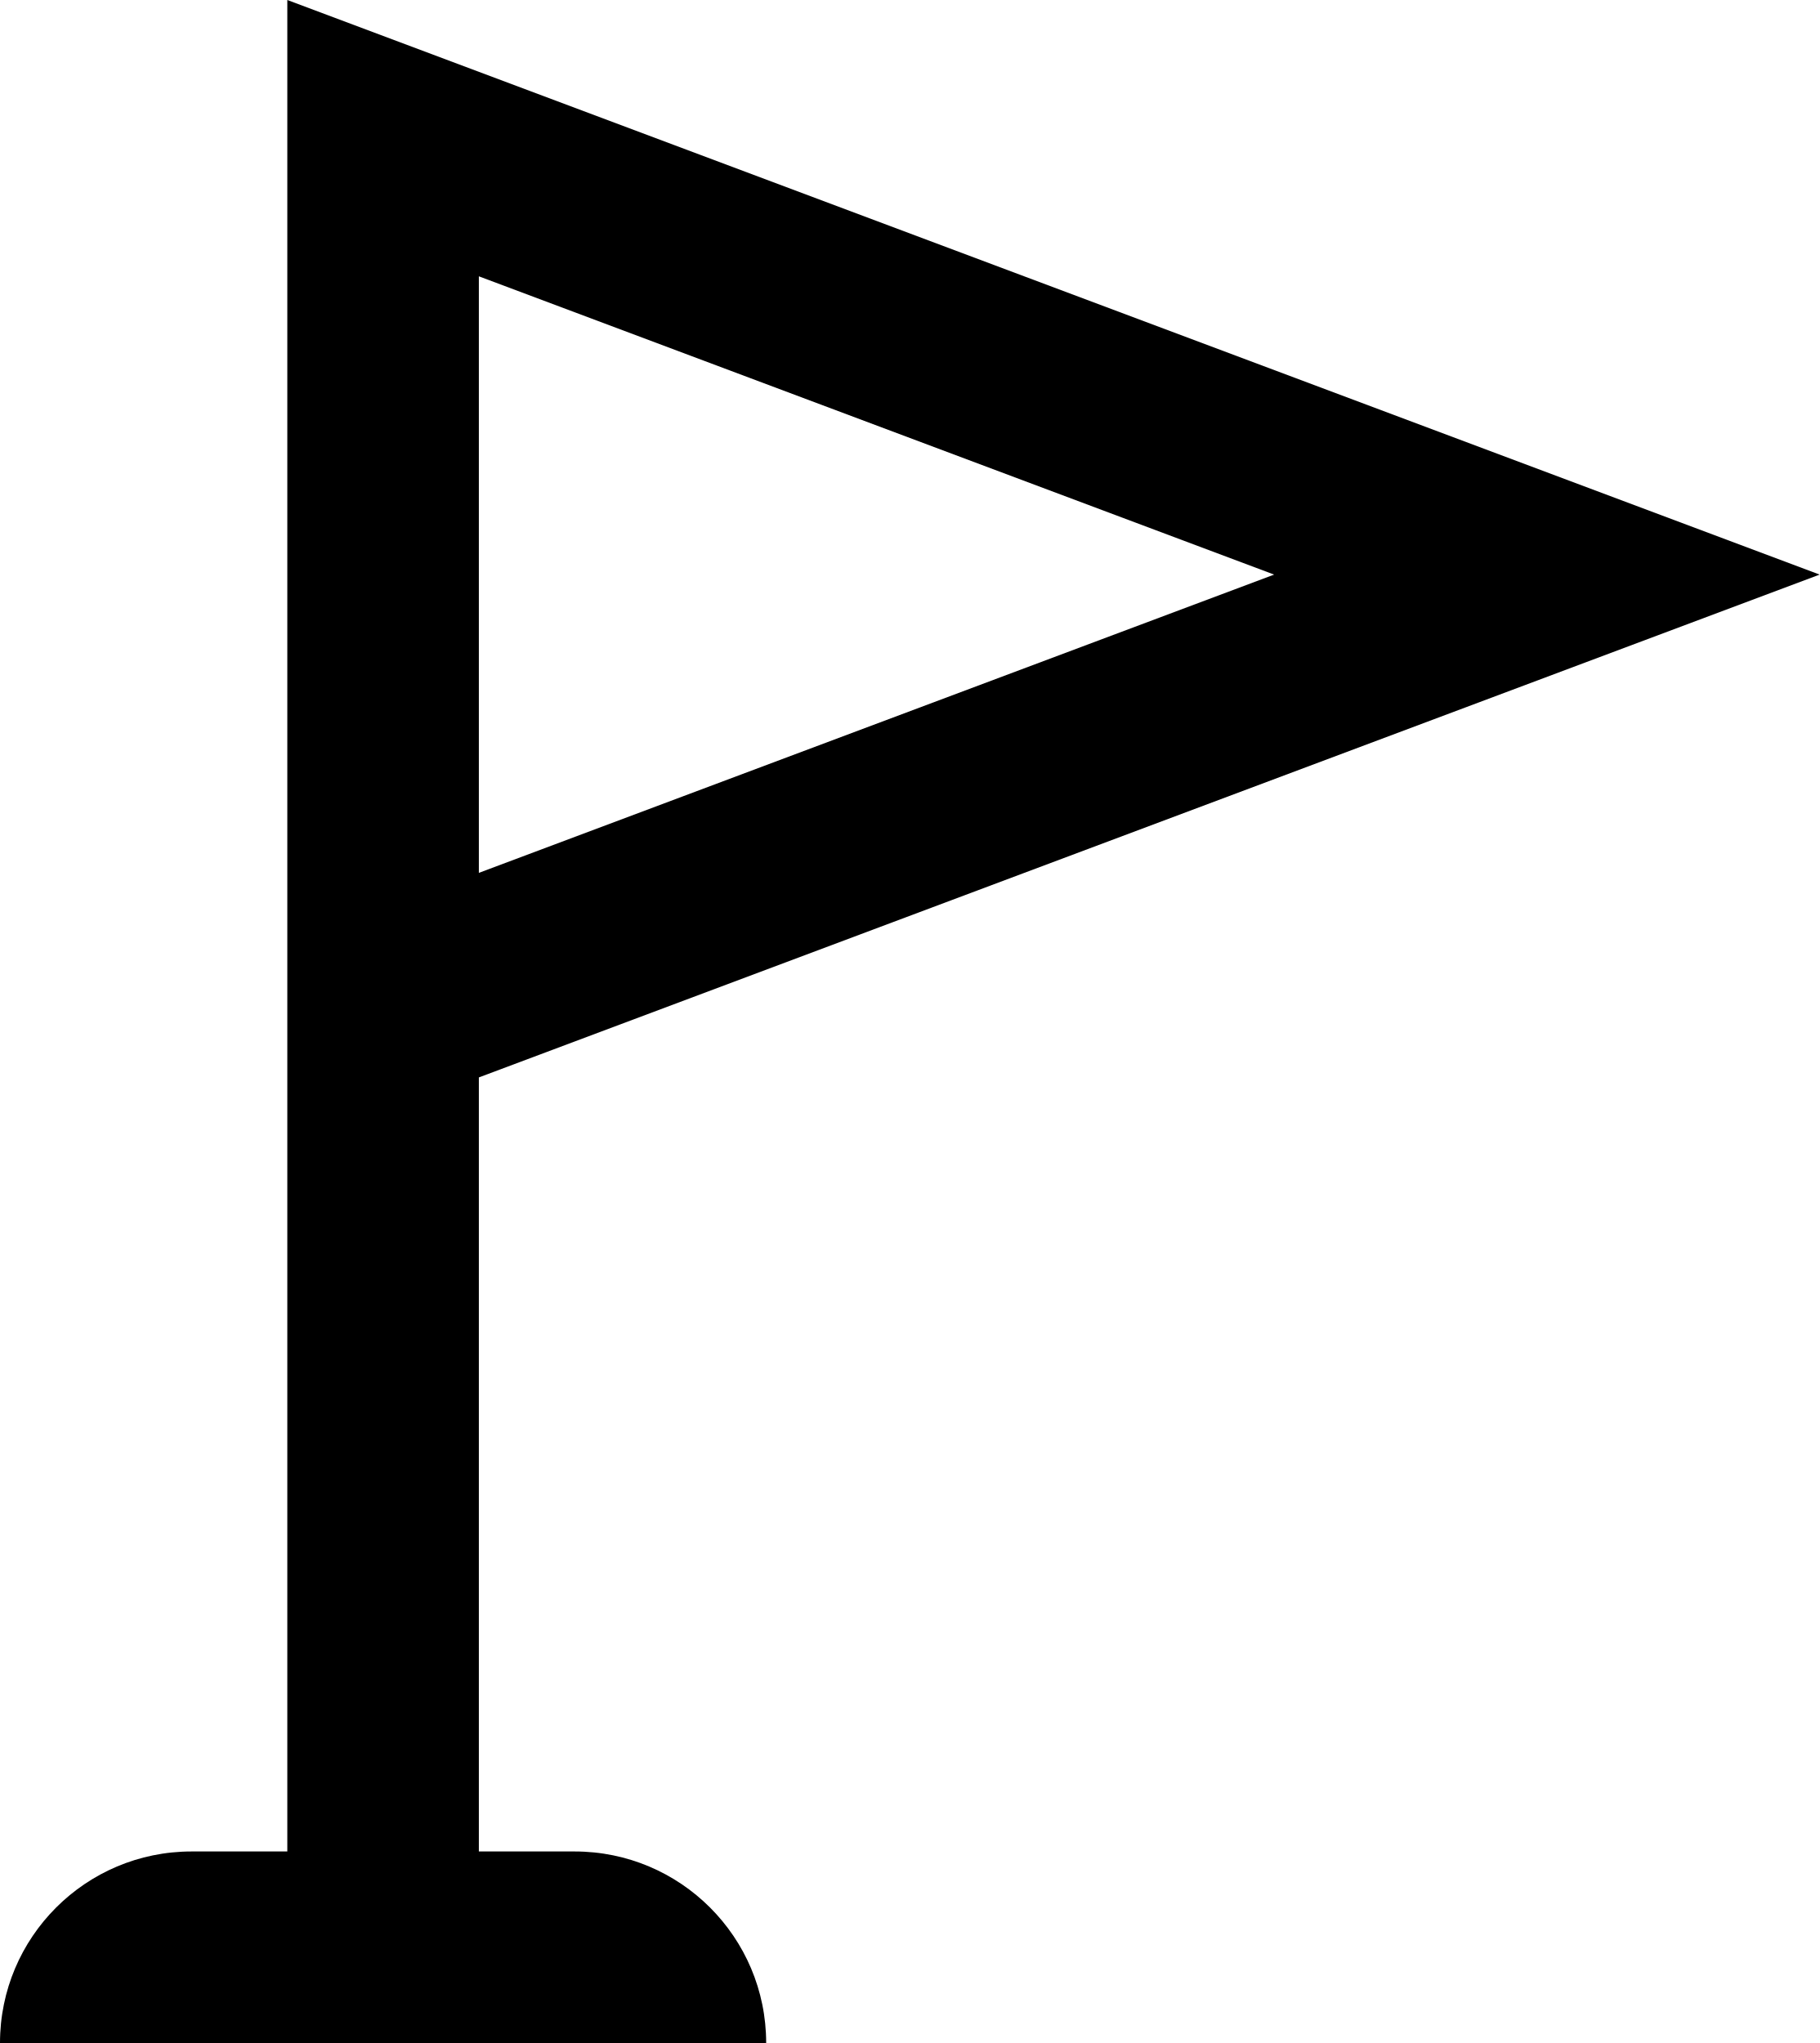
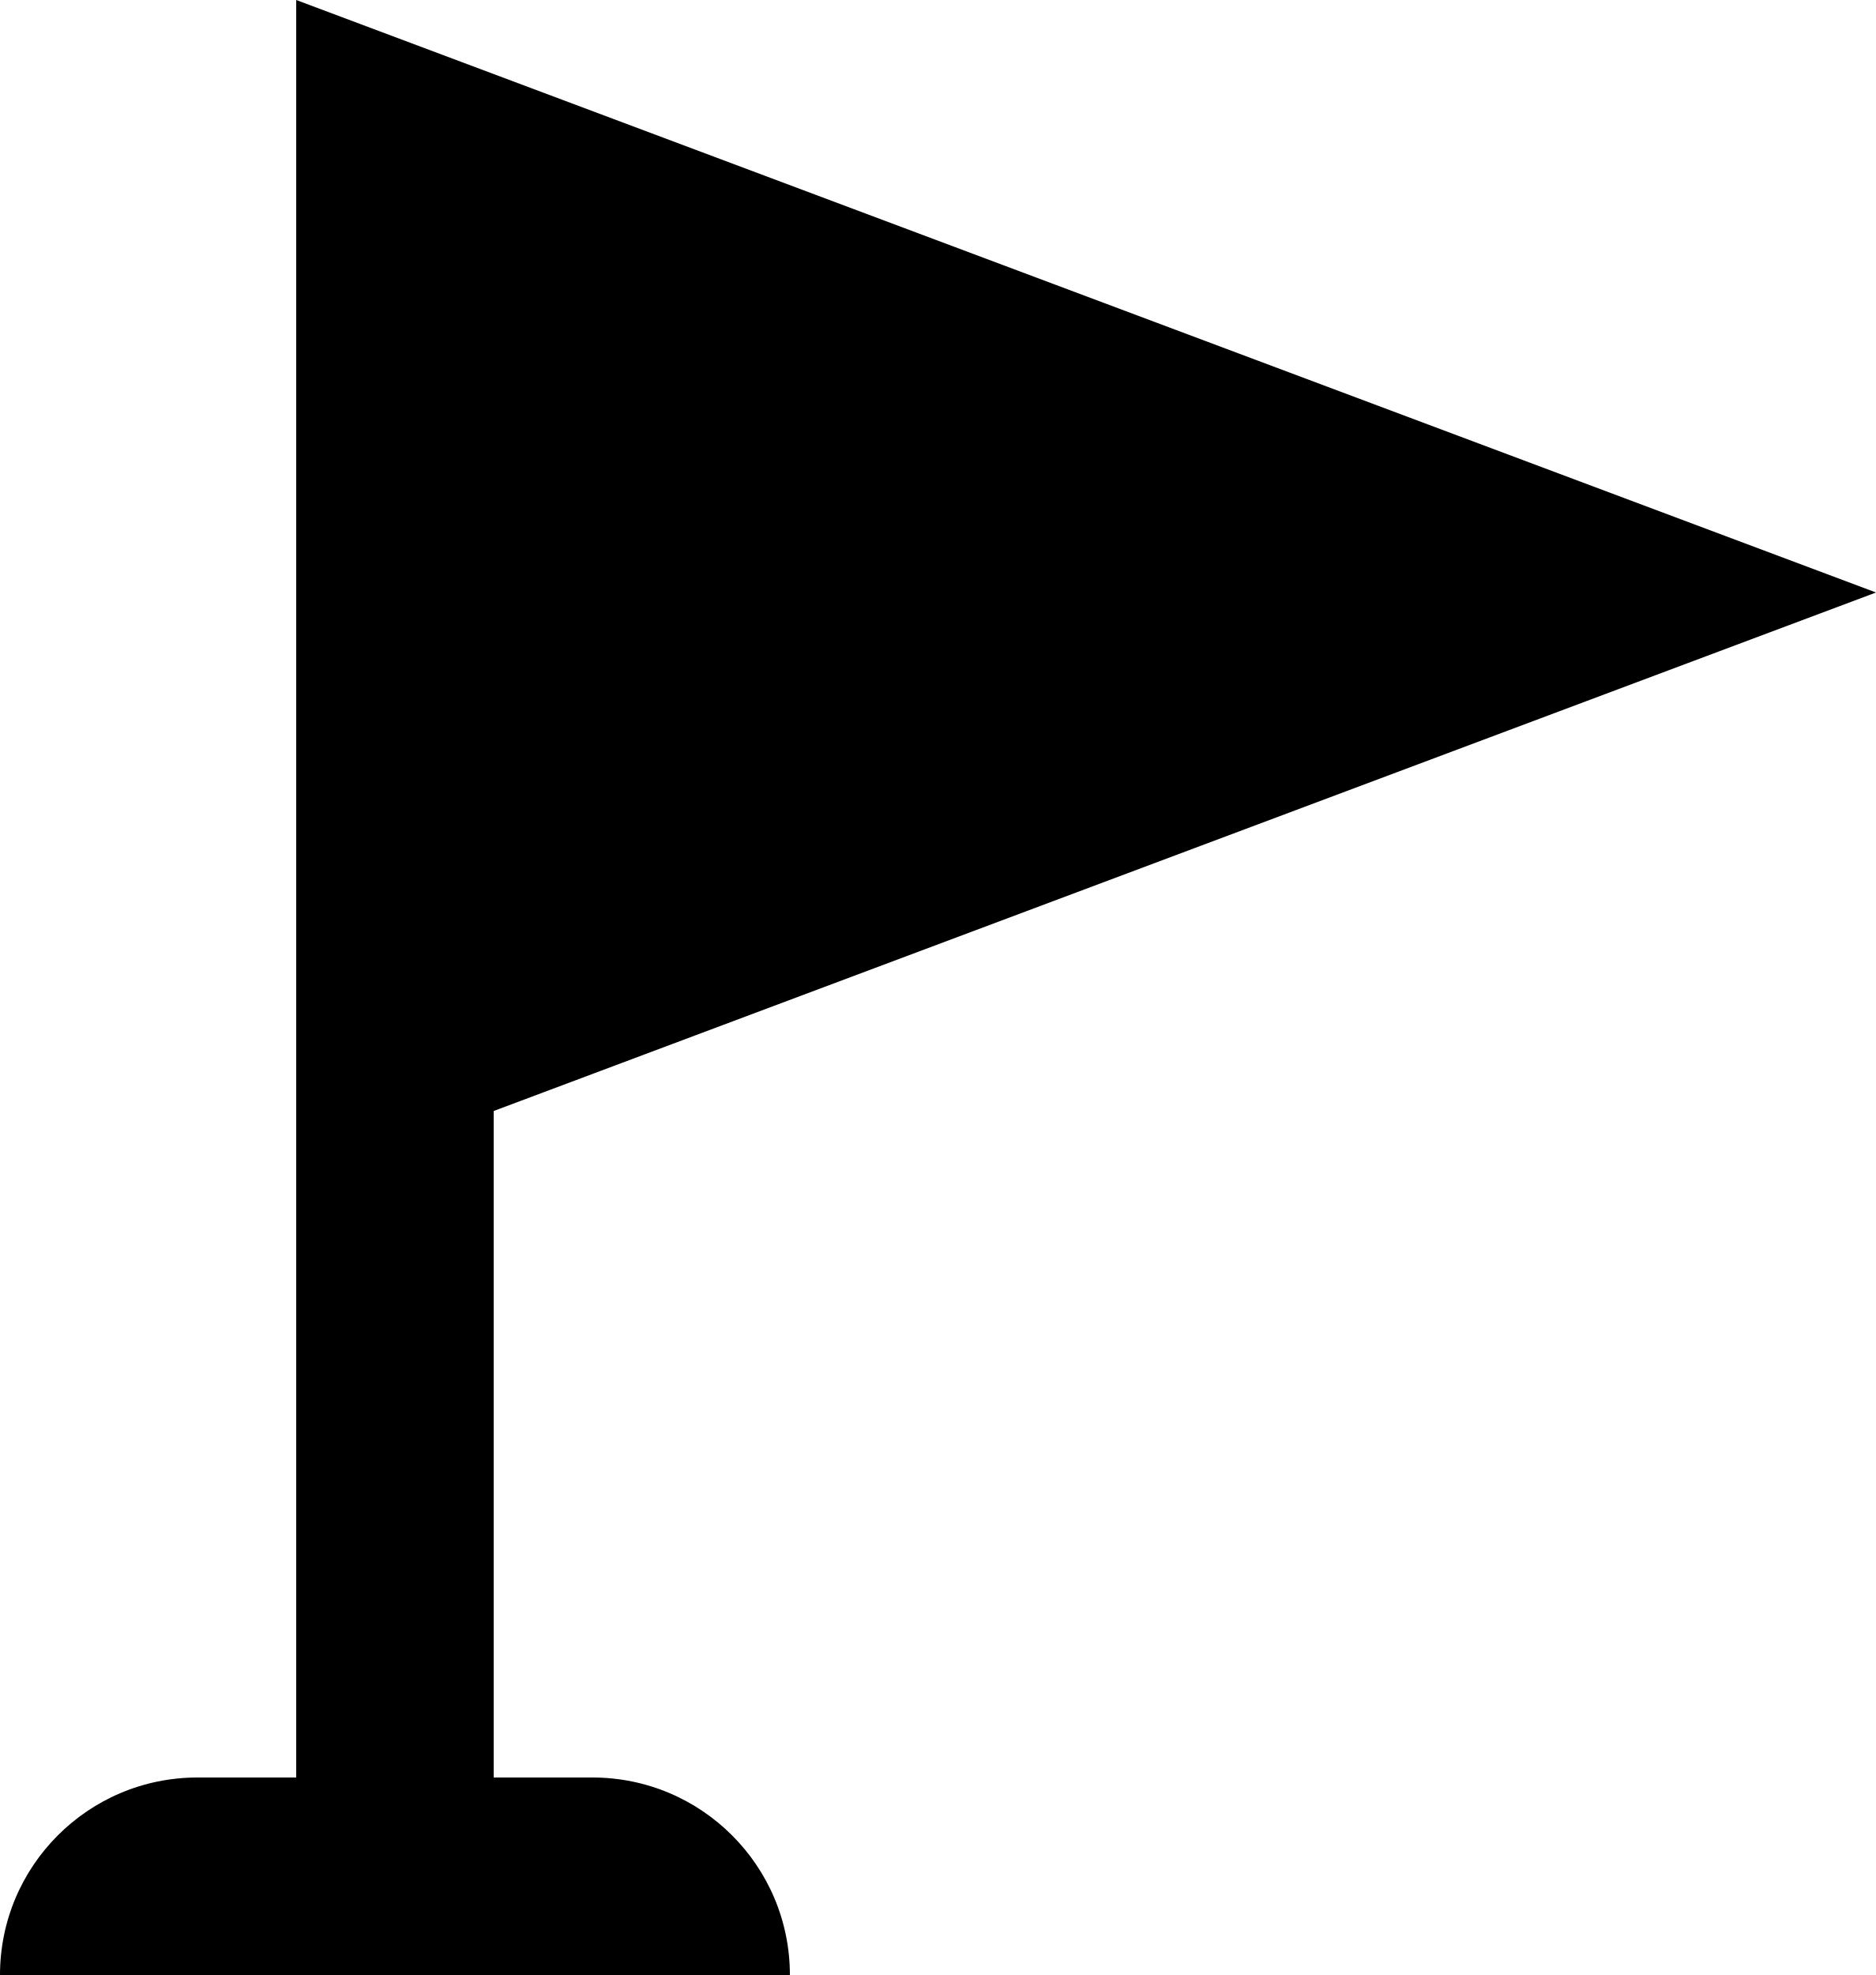
- <svg xmlns="http://www.w3.org/2000/svg" viewBox="0 0 14.25 16">
-   <path d="M3.75,8.438,14.25,4.5,2.25,0V14.5H1.5A1.5,1.5,0,0,0,0,16H6a1.5,1.5,0,0,0-1.5-1.5H3.75ZM9.978,4.5l-6.228,2.336L3.75,2.164Z" />
+ <svg xmlns="http://www.w3.org/2000/svg" viewBox="0 0 14.25 15">
+   <path d="M3.75,8.438,14.25,4.5,2.25,0V13.5H1.5A1.5,1.5,0,0,0,0,15H6a1.5,1.5,0,0,0-1.5-1.5H3.75Z" />
</svg>
